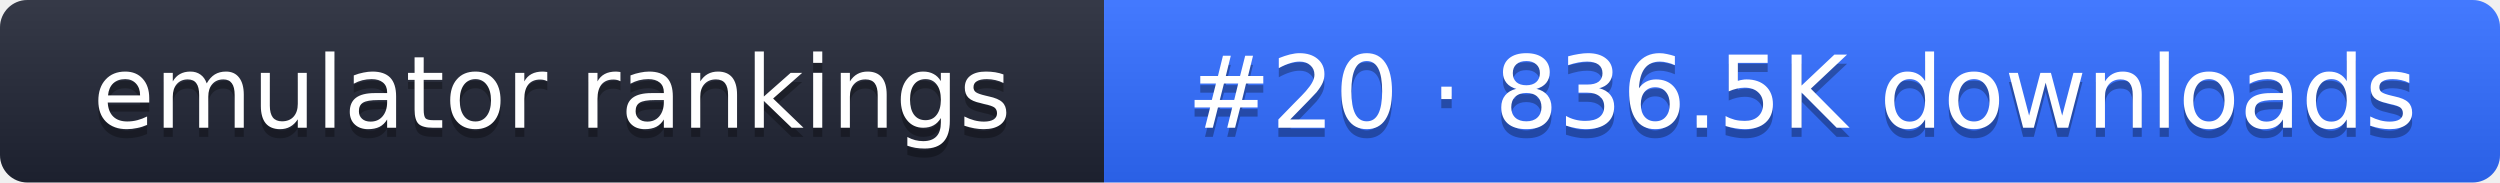
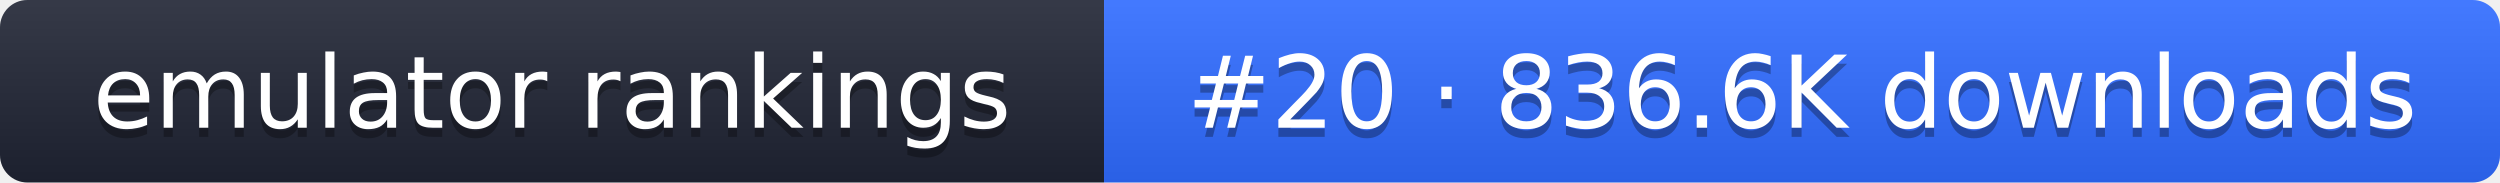
- <svg xmlns="http://www.w3.org/2000/svg" width="274" height="20" role="img" aria-label="emulator rankings: #20 · 836.5K downloads">
+ <svg xmlns="http://www.w3.org/2000/svg" width="274" height="20" role="img" aria-label="emulator rankings: #20 · 836.6K downloads">
  <linearGradient id="g" x2="0" y2="100%">
    <stop offset="0" stop-color="#fff" stop-opacity=".1" />
    <stop offset="1" stop-opacity=".1" />
  </linearGradient>
  <clipPath id="r">
    <rect width="274" height="20" rx="3" fill="#fff" />
  </clipPath>
  <g clip-path="url(#r)">
    <rect width="121" height="20" fill="#1f2433" />
    <rect x="121" width="153" height="20" fill="#2f6bff" />
    <rect width="274" height="20" fill="url(#g)" />
  </g>
  <g fill="#fff" text-anchor="middle" font-family="Verdana,DejaVu Sans,sans-serif" font-size="11">
    <text x="60.5" y="15" fill="#010101" fill-opacity=".3">emulator rankings</text>
    <text x="60.5" y="14">emulator rankings</text>
-     <text x="197.5" y="15" fill="#010101" fill-opacity=".3">#20 · 836.5K downloads</text>
-     <text x="197.5" y="14">#20 · 836.5K downloads</text>
+     <text x="197.5" y="15" fill="#010101" fill-opacity=".3">#20 · 836.6K downloads</text>
+     <text x="197.5" y="14">#20 · 836.6K downloads</text>
  </g>
</svg>
